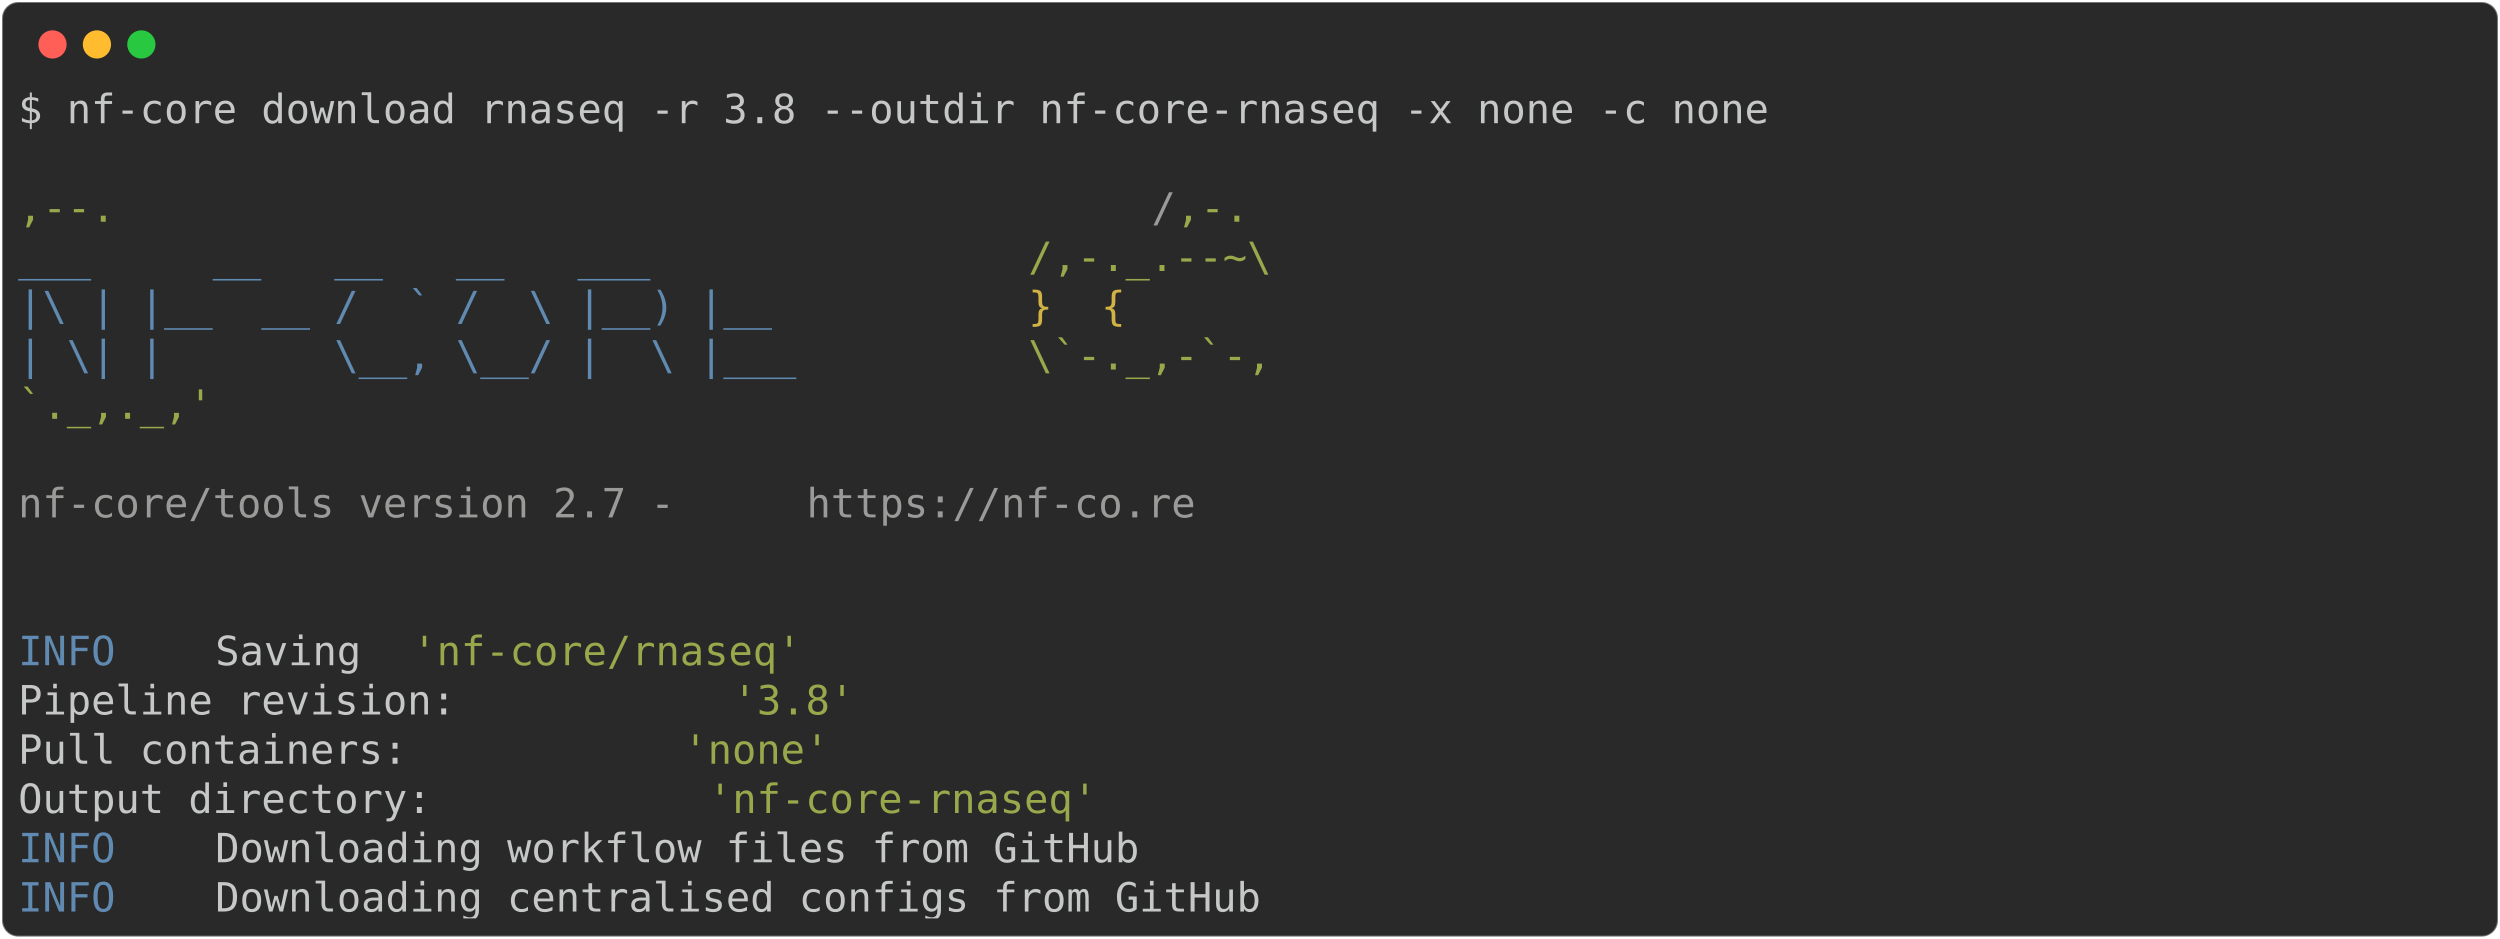
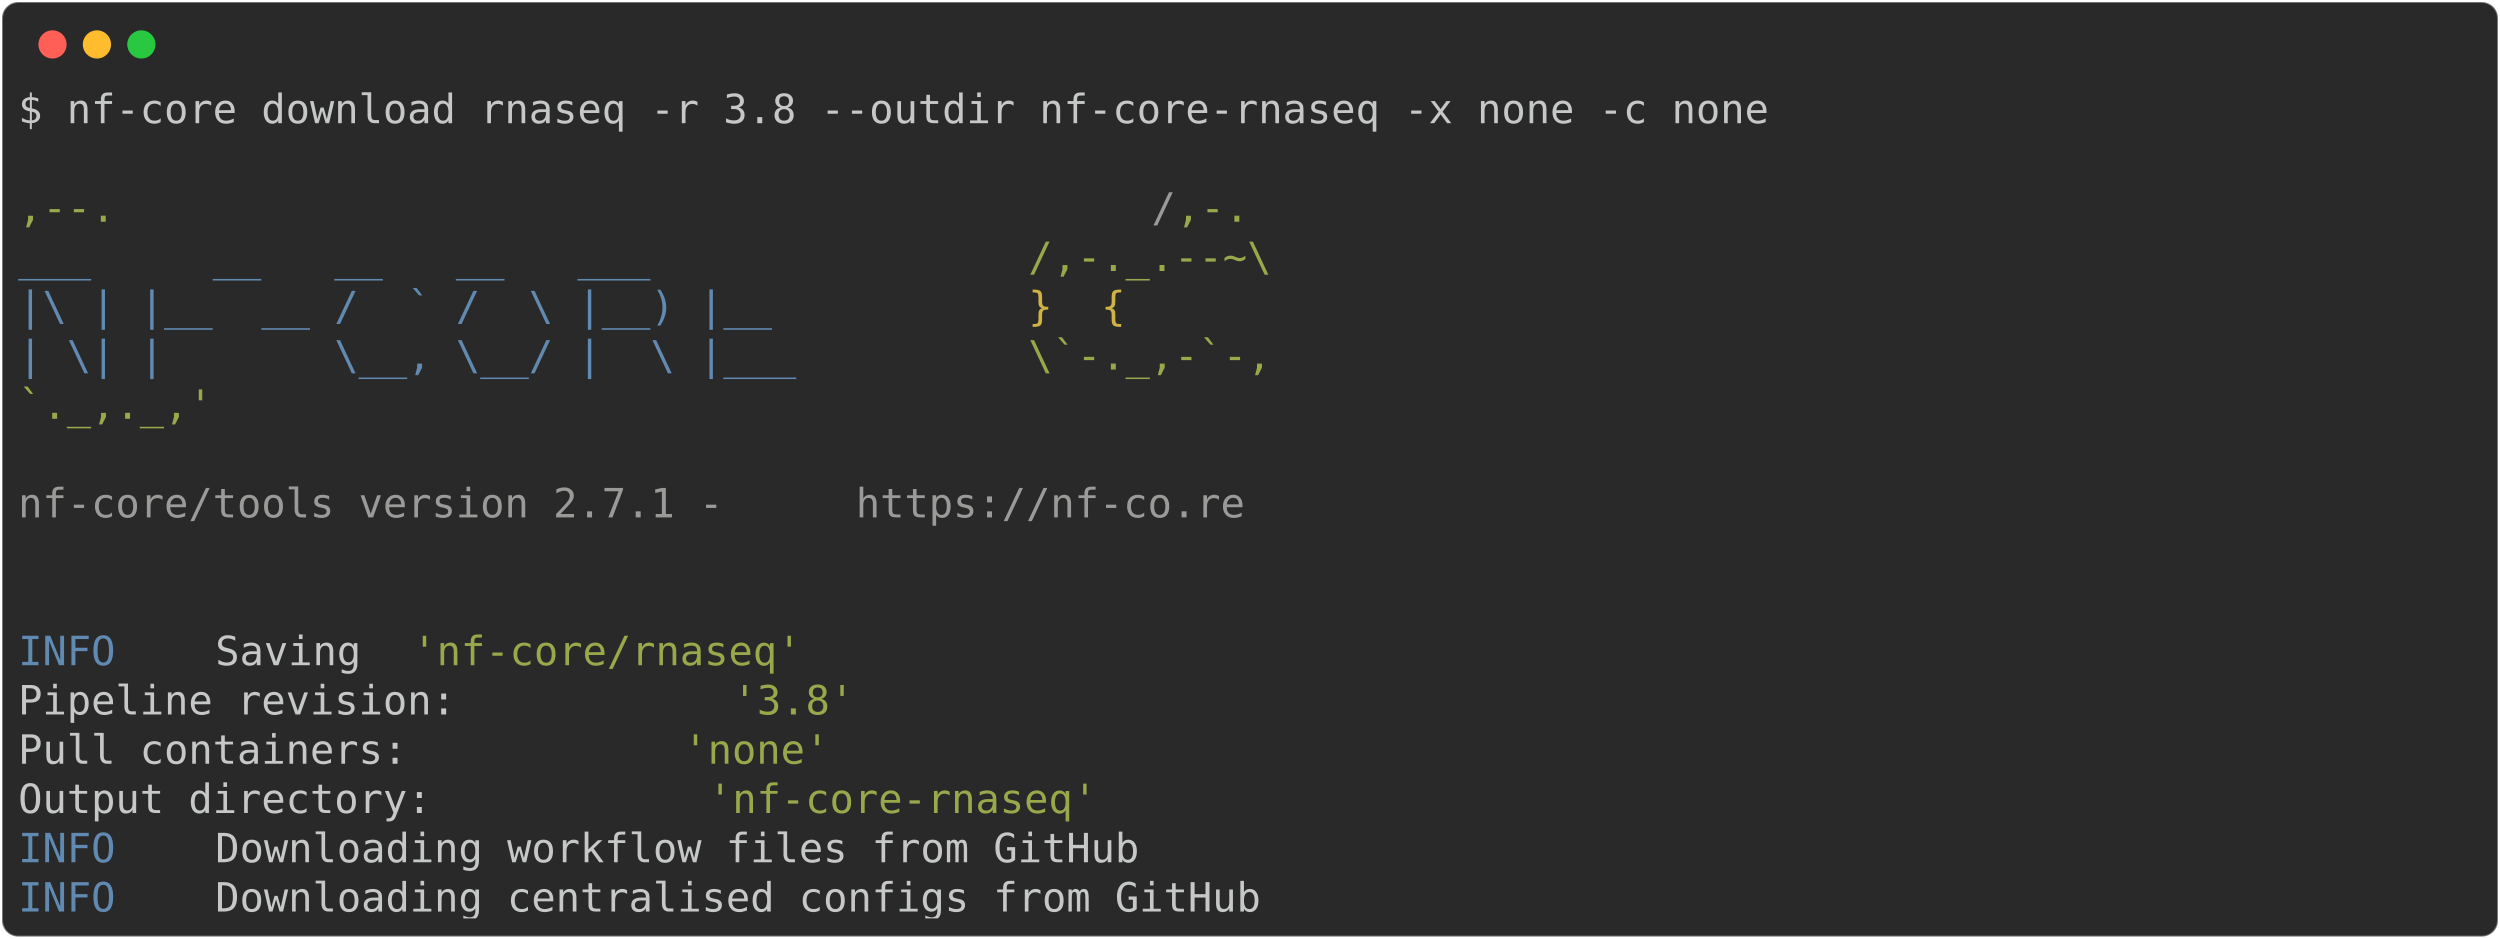
<svg xmlns="http://www.w3.org/2000/svg" class="rich-terminal" viewBox="0 0 1238 464.8">
  <style>

    @font-face {
        font-family: "Fira Code";
        src: local("FiraCode-Regular"),
                url("https://cdnjs.cloudflare.com/ajax/libs/firacode/6.2.0/woff2/FiraCode-Regular.woff2") format("woff2"),
                url("https://cdnjs.cloudflare.com/ajax/libs/firacode/6.2.0/woff/FiraCode-Regular.woff") format("woff");
        font-style: normal;
        font-weight: 400;
    }
    @font-face {
        font-family: "Fira Code";
        src: local("FiraCode-Bold"),
                url("https://cdnjs.cloudflare.com/ajax/libs/firacode/6.2.0/woff2/FiraCode-Bold.woff2") format("woff2"),
                url("https://cdnjs.cloudflare.com/ajax/libs/firacode/6.2.0/woff/FiraCode-Bold.woff") format("woff");
        font-style: bold;
        font-weight: 700;
    }

-     .terminal-3721474111-matrix {
+     .terminal-405352606-matrix {
        font-family: Fira Code, monospace;
        font-size: 20px;
        line-height: 24.4px;
        font-variant-east-asian: full-width;
    }

-     .terminal-3721474111-title {
+     .terminal-405352606-title {
        font-size: 18px;
        font-weight: bold;
        font-family: arial;
    }

-     .terminal-3721474111-r1 { fill: #c5c8c6 }
- .terminal-3721474111-r2 { fill: #98a84b }
- .terminal-3721474111-r3 { fill: #9a9b99 }
- .terminal-3721474111-r4 { fill: #608ab1 }
- .terminal-3721474111-r5 { fill: #d0b344 }
+     .terminal-405352606-r1 { fill: #c5c8c6 }
+ .terminal-405352606-r2 { fill: #98a84b }
+ .terminal-405352606-r3 { fill: #9a9b99 }
+ .terminal-405352606-r4 { fill: #608ab1 }
+ .terminal-405352606-r5 { fill: #d0b344 }
    </style>
  <defs>
-     <clipPath id="terminal-3721474111-clip-terminal">
+     <clipPath id="terminal-405352606-clip-terminal">
      <rect x="0" y="0" width="1219.0" height="413.8" />
    </clipPath>
-     <clipPath id="terminal-3721474111-line-0">
+     <clipPath id="terminal-405352606-line-0">
      <rect x="0" y="1.5" width="1220" height="24.65" />
    </clipPath>
-     <clipPath id="terminal-3721474111-line-1">
+     <clipPath id="terminal-405352606-line-1">
      <rect x="0" y="25.9" width="1220" height="24.65" />
    </clipPath>
-     <clipPath id="terminal-3721474111-line-2">
+     <clipPath id="terminal-405352606-line-2">
      <rect x="0" y="50.3" width="1220" height="24.65" />
    </clipPath>
-     <clipPath id="terminal-3721474111-line-3">
+     <clipPath id="terminal-405352606-line-3">
      <rect x="0" y="74.7" width="1220" height="24.65" />
    </clipPath>
-     <clipPath id="terminal-3721474111-line-4">
+     <clipPath id="terminal-405352606-line-4">
      <rect x="0" y="99.1" width="1220" height="24.65" />
    </clipPath>
-     <clipPath id="terminal-3721474111-line-5">
+     <clipPath id="terminal-405352606-line-5">
      <rect x="0" y="123.5" width="1220" height="24.65" />
    </clipPath>
-     <clipPath id="terminal-3721474111-line-6">
+     <clipPath id="terminal-405352606-line-6">
      <rect x="0" y="147.9" width="1220" height="24.65" />
    </clipPath>
-     <clipPath id="terminal-3721474111-line-7">
+     <clipPath id="terminal-405352606-line-7">
      <rect x="0" y="172.3" width="1220" height="24.65" />
    </clipPath>
-     <clipPath id="terminal-3721474111-line-8">
+     <clipPath id="terminal-405352606-line-8">
      <rect x="0" y="196.7" width="1220" height="24.65" />
    </clipPath>
-     <clipPath id="terminal-3721474111-line-9">
+     <clipPath id="terminal-405352606-line-9">
      <rect x="0" y="221.1" width="1220" height="24.65" />
    </clipPath>
-     <clipPath id="terminal-3721474111-line-10">
+     <clipPath id="terminal-405352606-line-10">
      <rect x="0" y="245.5" width="1220" height="24.65" />
    </clipPath>
-     <clipPath id="terminal-3721474111-line-11">
+     <clipPath id="terminal-405352606-line-11">
      <rect x="0" y="269.9" width="1220" height="24.65" />
    </clipPath>
-     <clipPath id="terminal-3721474111-line-12">
+     <clipPath id="terminal-405352606-line-12">
      <rect x="0" y="294.3" width="1220" height="24.65" />
    </clipPath>
-     <clipPath id="terminal-3721474111-line-13">
+     <clipPath id="terminal-405352606-line-13">
      <rect x="0" y="318.7" width="1220" height="24.65" />
    </clipPath>
-     <clipPath id="terminal-3721474111-line-14">
+     <clipPath id="terminal-405352606-line-14">
      <rect x="0" y="343.1" width="1220" height="24.65" />
    </clipPath>
-     <clipPath id="terminal-3721474111-line-15">
+     <clipPath id="terminal-405352606-line-15">
      <rect x="0" y="367.5" width="1220" height="24.65" />
    </clipPath>
  </defs>
  <rect fill="#292929" stroke="rgba(255,255,255,0.35)" stroke-width="1" x="1" y="1" width="1236" height="462.8" rx="8" />
  <g transform="translate(26,22)">
    <circle cx="0" cy="0" r="7" fill="#ff5f57" />
    <circle cx="22" cy="0" r="7" fill="#febc2e" />
    <circle cx="44" cy="0" r="7" fill="#28c840" />
  </g>
-   <g transform="translate(9, 41)" clip-path="url(#terminal-3721474111-clip-terminal)">
-     <g class="terminal-3721474111-matrix">
-       <text class="terminal-3721474111-r1" x="0" y="20" textLength="878.4" clip-path="url(#terminal-3721474111-line-0)">$ nf-core download rnaseq -r 3.8 --outdir nf-core-rnaseq -x none -c none</text>
-       <text class="terminal-3721474111-r1" x="1220" y="20" textLength="12.2" clip-path="url(#terminal-3721474111-line-0)">
+   <g transform="translate(9, 41)" clip-path="url(#terminal-405352606-clip-terminal)">
+     <g class="terminal-405352606-matrix">
+       <text class="terminal-405352606-r1" x="0" y="20" textLength="878.4" clip-path="url(#terminal-405352606-line-0)">$ nf-core download rnaseq -r 3.8 --outdir nf-core-rnaseq -x none -c none</text>
+       <text class="terminal-405352606-r1" x="1220" y="20" textLength="12.2" clip-path="url(#terminal-405352606-line-0)">
</text>
-       <text class="terminal-3721474111-r1" x="1220" y="44.4" textLength="12.2" clip-path="url(#terminal-3721474111-line-1)">
+       <text class="terminal-405352606-r1" x="1220" y="44.4" textLength="12.2" clip-path="url(#terminal-405352606-line-1)">
</text>
-       <text class="terminal-3721474111-r2" x="0" y="68.8" textLength="561.2" clip-path="url(#terminal-3721474111-line-2)">                                          ,--.</text>
-       <text class="terminal-3721474111-r3" x="561.2" y="68.8" textLength="12.2" clip-path="url(#terminal-3721474111-line-2)">/</text>
-       <text class="terminal-3721474111-r2" x="573.4" y="68.8" textLength="36.6" clip-path="url(#terminal-3721474111-line-2)">,-.</text>
-       <text class="terminal-3721474111-r1" x="1220" y="68.8" textLength="12.2" clip-path="url(#terminal-3721474111-line-2)">
+       <text class="terminal-405352606-r2" x="0" y="68.8" textLength="561.2" clip-path="url(#terminal-405352606-line-2)">                                          ,--.</text>
+       <text class="terminal-405352606-r3" x="561.2" y="68.8" textLength="12.2" clip-path="url(#terminal-405352606-line-2)">/</text>
+       <text class="terminal-405352606-r2" x="573.4" y="68.8" textLength="36.6" clip-path="url(#terminal-405352606-line-2)">,-.</text>
+       <text class="terminal-405352606-r1" x="1220" y="68.8" textLength="12.2" clip-path="url(#terminal-405352606-line-2)">
</text>
-       <text class="terminal-3721474111-r4" x="0" y="93.2" textLength="500.2" clip-path="url(#terminal-3721474111-line-3)">          ___     __   __   __   ___     </text>
-       <text class="terminal-3721474111-r2" x="500.2" y="93.2" textLength="122" clip-path="url(#terminal-3721474111-line-3)">/,-._.--~\</text>
-       <text class="terminal-3721474111-r1" x="1220" y="93.2" textLength="12.2" clip-path="url(#terminal-3721474111-line-3)">
+       <text class="terminal-405352606-r4" x="0" y="93.2" textLength="500.2" clip-path="url(#terminal-405352606-line-3)">          ___     __   __   __   ___     </text>
+       <text class="terminal-405352606-r2" x="500.2" y="93.2" textLength="122" clip-path="url(#terminal-405352606-line-3)">/,-._.--~\</text>
+       <text class="terminal-405352606-r1" x="1220" y="93.2" textLength="12.2" clip-path="url(#terminal-405352606-line-3)">
</text>
-       <text class="terminal-3721474111-r4" x="0" y="117.6" textLength="500.2" clip-path="url(#terminal-3721474111-line-4)">    |\ | |__  __ /  ` /  \ |__) |__      </text>
-       <text class="terminal-3721474111-r5" x="500.2" y="117.6" textLength="85.4" clip-path="url(#terminal-3721474111-line-4)">   }  {</text>
-       <text class="terminal-3721474111-r1" x="1220" y="117.6" textLength="12.2" clip-path="url(#terminal-3721474111-line-4)">
+       <text class="terminal-405352606-r4" x="0" y="117.6" textLength="500.2" clip-path="url(#terminal-405352606-line-4)">    |\ | |__  __ /  ` /  \ |__) |__      </text>
+       <text class="terminal-405352606-r5" x="500.2" y="117.6" textLength="85.4" clip-path="url(#terminal-405352606-line-4)">   }  {</text>
+       <text class="terminal-405352606-r1" x="1220" y="117.6" textLength="12.2" clip-path="url(#terminal-405352606-line-4)">
</text>
-       <text class="terminal-3721474111-r4" x="0" y="142" textLength="500.2" clip-path="url(#terminal-3721474111-line-5)">    | \| |       \__, \__/ |  \ |___     </text>
-       <text class="terminal-3721474111-r2" x="500.2" y="142" textLength="122" clip-path="url(#terminal-3721474111-line-5)">\`-._,-`-,</text>
-       <text class="terminal-3721474111-r1" x="1220" y="142" textLength="12.2" clip-path="url(#terminal-3721474111-line-5)">
+       <text class="terminal-405352606-r4" x="0" y="142" textLength="500.2" clip-path="url(#terminal-405352606-line-5)">    | \| |       \__, \__/ |  \ |___     </text>
+       <text class="terminal-405352606-r2" x="500.2" y="142" textLength="122" clip-path="url(#terminal-405352606-line-5)">\`-._,-`-,</text>
+       <text class="terminal-405352606-r1" x="1220" y="142" textLength="12.2" clip-path="url(#terminal-405352606-line-5)">
</text>
-       <text class="terminal-3721474111-r2" x="0" y="166.4" textLength="610" clip-path="url(#terminal-3721474111-line-6)">                                          `._,._,'</text>
-       <text class="terminal-3721474111-r1" x="1220" y="166.4" textLength="12.2" clip-path="url(#terminal-3721474111-line-6)">
+       <text class="terminal-405352606-r2" x="0" y="166.4" textLength="610" clip-path="url(#terminal-405352606-line-6)">                                          `._,._,'</text>
+       <text class="terminal-405352606-r1" x="1220" y="166.4" textLength="12.2" clip-path="url(#terminal-405352606-line-6)">
</text>
-       <text class="terminal-3721474111-r1" x="1220" y="190.8" textLength="12.2" clip-path="url(#terminal-3721474111-line-7)">
+       <text class="terminal-405352606-r1" x="1220" y="190.8" textLength="12.2" clip-path="url(#terminal-405352606-line-7)">
</text>
-       <text class="terminal-3721474111-r3" x="0" y="215.2" textLength="390.4" clip-path="url(#terminal-3721474111-line-8)">    nf-core/tools version 2.7 - </text>
-       <text class="terminal-3721474111-r3" x="390.4" y="215.2" textLength="195.2" clip-path="url(#terminal-3721474111-line-8)">https://nf-co.re</text>
-       <text class="terminal-3721474111-r1" x="1220" y="215.2" textLength="12.2" clip-path="url(#terminal-3721474111-line-8)">
+       <text class="terminal-405352606-r3" x="0" y="215.2" textLength="414.8" clip-path="url(#terminal-405352606-line-8)">    nf-core/tools version 2.7.1 - </text>
+       <text class="terminal-405352606-r3" x="414.8" y="215.2" textLength="195.2" clip-path="url(#terminal-405352606-line-8)">https://nf-co.re</text>
+       <text class="terminal-405352606-r1" x="1220" y="215.2" textLength="12.2" clip-path="url(#terminal-405352606-line-8)">
</text>
-       <text class="terminal-3721474111-r1" x="1220" y="239.6" textLength="12.2" clip-path="url(#terminal-3721474111-line-9)">
+       <text class="terminal-405352606-r1" x="1220" y="239.6" textLength="12.2" clip-path="url(#terminal-405352606-line-9)">
</text>
-       <text class="terminal-3721474111-r1" x="1220" y="264" textLength="12.2" clip-path="url(#terminal-3721474111-line-10)">
+       <text class="terminal-405352606-r1" x="1220" y="264" textLength="12.2" clip-path="url(#terminal-405352606-line-10)">
</text>
-       <text class="terminal-3721474111-r4" x="0" y="288.4" textLength="97.6" clip-path="url(#terminal-3721474111-line-11)">INFO    </text>
-       <text class="terminal-3721474111-r1" x="97.6" y="288.4" textLength="97.6" clip-path="url(#terminal-3721474111-line-11)"> Saving </text>
-       <text class="terminal-3721474111-r2" x="195.2" y="288.4" textLength="195.2" clip-path="url(#terminal-3721474111-line-11)">'nf-core/rnaseq'</text>
-       <text class="terminal-3721474111-r1" x="1220" y="288.4" textLength="12.2" clip-path="url(#terminal-3721474111-line-11)">
+       <text class="terminal-405352606-r4" x="0" y="288.4" textLength="97.6" clip-path="url(#terminal-405352606-line-11)">INFO    </text>
+       <text class="terminal-405352606-r1" x="97.6" y="288.4" textLength="97.6" clip-path="url(#terminal-405352606-line-11)"> Saving </text>
+       <text class="terminal-405352606-r2" x="195.2" y="288.4" textLength="195.2" clip-path="url(#terminal-405352606-line-11)">'nf-core/rnaseq'</text>
+       <text class="terminal-405352606-r1" x="1220" y="288.4" textLength="12.2" clip-path="url(#terminal-405352606-line-11)">
</text>
-       <text class="terminal-3721474111-r1" x="0" y="312.8" textLength="353.8" clip-path="url(#terminal-3721474111-line-12)">          Pipeline revision: </text>
-       <text class="terminal-3721474111-r2" x="353.8" y="312.8" textLength="61" clip-path="url(#terminal-3721474111-line-12)">'3.8'</text>
-       <text class="terminal-3721474111-r1" x="1220" y="312.8" textLength="12.2" clip-path="url(#terminal-3721474111-line-12)">
+       <text class="terminal-405352606-r1" x="0" y="312.8" textLength="353.8" clip-path="url(#terminal-405352606-line-12)">          Pipeline revision: </text>
+       <text class="terminal-405352606-r2" x="353.8" y="312.8" textLength="61" clip-path="url(#terminal-405352606-line-12)">'3.8'</text>
+       <text class="terminal-405352606-r1" x="1220" y="312.8" textLength="12.2" clip-path="url(#terminal-405352606-line-12)">
</text>
-       <text class="terminal-3721474111-r1" x="0" y="337.2" textLength="329.4" clip-path="url(#terminal-3721474111-line-13)">          Pull containers: </text>
-       <text class="terminal-3721474111-r2" x="329.4" y="337.2" textLength="73.2" clip-path="url(#terminal-3721474111-line-13)">'none'</text>
-       <text class="terminal-3721474111-r1" x="1220" y="337.2" textLength="12.2" clip-path="url(#terminal-3721474111-line-13)">
+       <text class="terminal-405352606-r1" x="0" y="337.2" textLength="329.4" clip-path="url(#terminal-405352606-line-13)">          Pull containers: </text>
+       <text class="terminal-405352606-r2" x="329.4" y="337.2" textLength="73.2" clip-path="url(#terminal-405352606-line-13)">'none'</text>
+       <text class="terminal-405352606-r1" x="1220" y="337.2" textLength="12.2" clip-path="url(#terminal-405352606-line-13)">
</text>
-       <text class="terminal-3721474111-r1" x="0" y="361.6" textLength="341.6" clip-path="url(#terminal-3721474111-line-14)">          Output directory: </text>
-       <text class="terminal-3721474111-r2" x="341.6" y="361.6" textLength="195.2" clip-path="url(#terminal-3721474111-line-14)">'nf-core-rnaseq'</text>
-       <text class="terminal-3721474111-r1" x="1220" y="361.6" textLength="12.2" clip-path="url(#terminal-3721474111-line-14)">
+       <text class="terminal-405352606-r1" x="0" y="361.6" textLength="341.6" clip-path="url(#terminal-405352606-line-14)">          Output directory: </text>
+       <text class="terminal-405352606-r2" x="341.6" y="361.6" textLength="195.2" clip-path="url(#terminal-405352606-line-14)">'nf-core-rnaseq'</text>
+       <text class="terminal-405352606-r1" x="1220" y="361.6" textLength="12.2" clip-path="url(#terminal-405352606-line-14)">
</text>
-       <text class="terminal-3721474111-r4" x="0" y="386" textLength="97.6" clip-path="url(#terminal-3721474111-line-15)">INFO    </text>
-       <text class="terminal-3721474111-r1" x="97.6" y="386" textLength="1122.4" clip-path="url(#terminal-3721474111-line-15)"> Downloading workflow files from GitHub                                                     </text>
-       <text class="terminal-3721474111-r1" x="1220" y="386" textLength="12.2" clip-path="url(#terminal-3721474111-line-15)">
+       <text class="terminal-405352606-r4" x="0" y="386" textLength="97.6" clip-path="url(#terminal-405352606-line-15)">INFO    </text>
+       <text class="terminal-405352606-r1" x="97.6" y="386" textLength="1122.4" clip-path="url(#terminal-405352606-line-15)"> Downloading workflow files from GitHub                                                     </text>
+       <text class="terminal-405352606-r1" x="1220" y="386" textLength="12.2" clip-path="url(#terminal-405352606-line-15)">
</text>
-       <text class="terminal-3721474111-r4" x="0" y="410.4" textLength="97.6" clip-path="url(#terminal-3721474111-line-16)">INFO    </text>
-       <text class="terminal-3721474111-r1" x="97.6" y="410.4" textLength="1122.4" clip-path="url(#terminal-3721474111-line-16)"> Downloading centralised configs from GitHub                                                </text>
-       <text class="terminal-3721474111-r1" x="1220" y="410.4" textLength="12.2" clip-path="url(#terminal-3721474111-line-16)">
+       <text class="terminal-405352606-r4" x="0" y="410.4" textLength="97.6" clip-path="url(#terminal-405352606-line-16)">INFO    </text>
+       <text class="terminal-405352606-r1" x="97.6" y="410.4" textLength="1122.4" clip-path="url(#terminal-405352606-line-16)"> Downloading centralised configs from GitHub                                                </text>
+       <text class="terminal-405352606-r1" x="1220" y="410.4" textLength="12.2" clip-path="url(#terminal-405352606-line-16)">
</text>
    </g>
  </g>
</svg>
